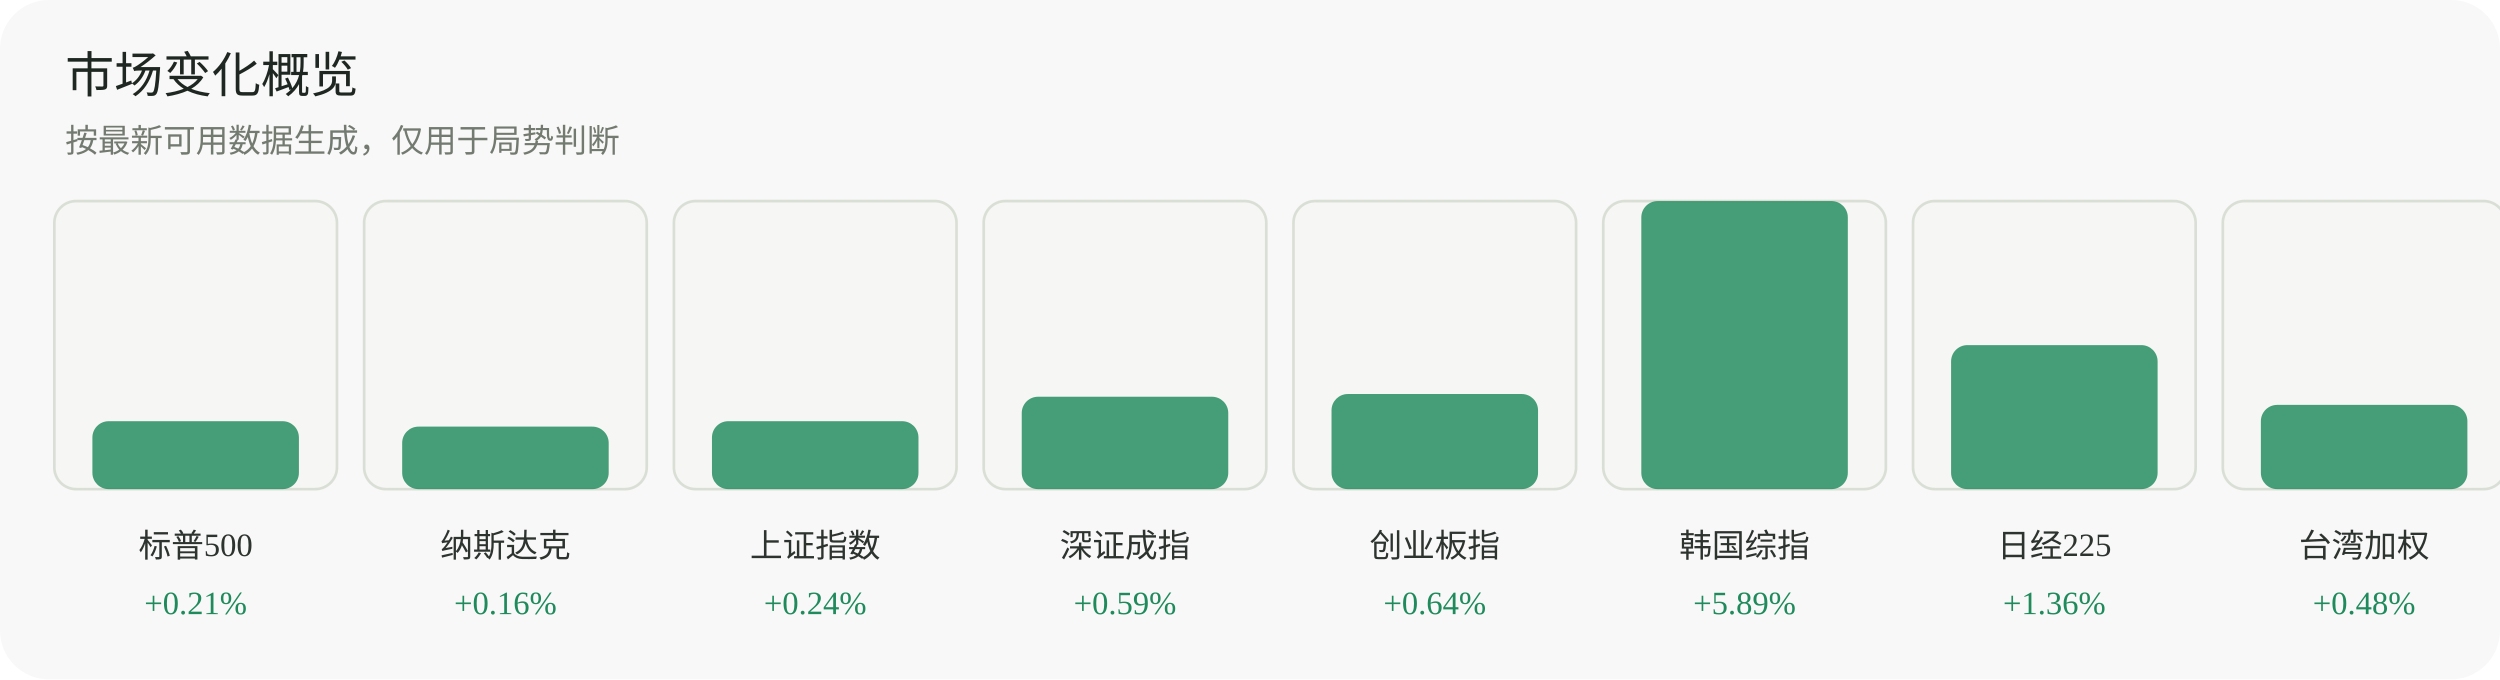
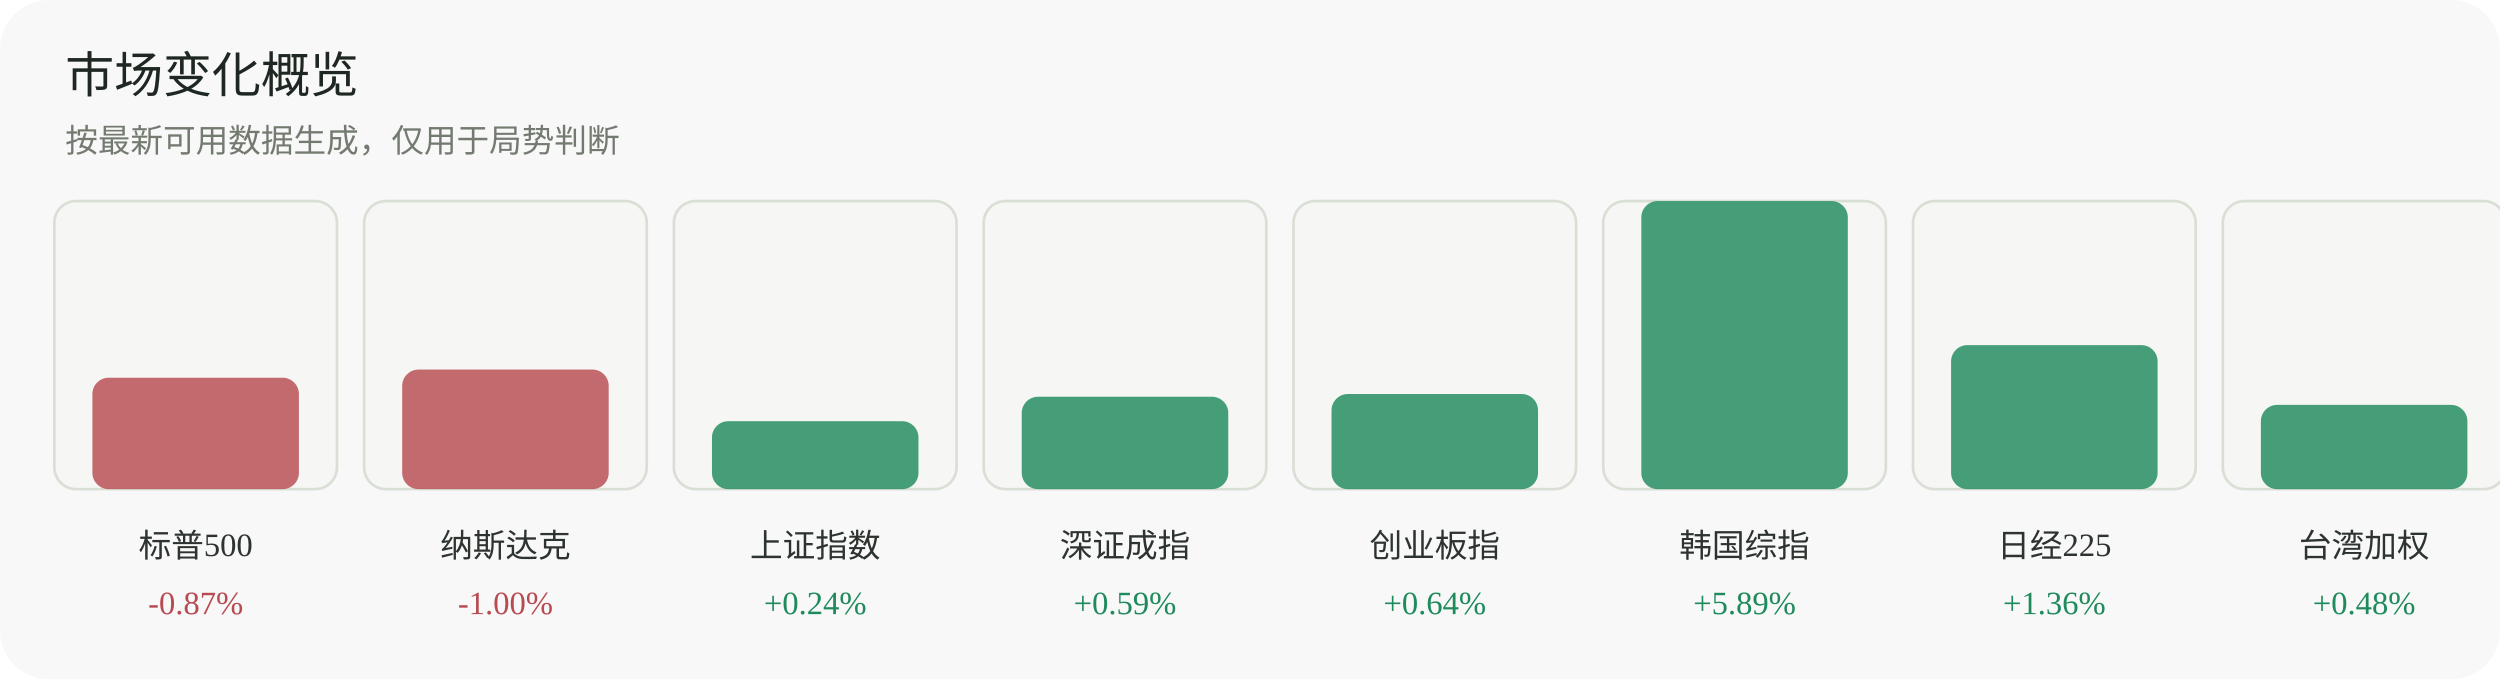
<svg xmlns="http://www.w3.org/2000/svg" width="920" height="250" viewBox="0 0 920 250" role="img" aria-label="市场变化概览">
  <rect width="920" height="250" rx="18" fill="#f7f8f7" />
  <text x="24" y="34" font-family="Inter, 'Segoe UI', sans-serif" font-size="18" fill="#1f2722">市场变化概览</text>
  <text x="24" y="56" font-family="Inter, 'Segoe UI', sans-serif" font-size="12" fill="#737a70">按最新可用数据生成，仅用于局势判断</text>
  <g>
    <rect x="20" y="74" width="104" height="106" rx="8" fill="#f6f7f4" stroke="#dadfd6" />
-     <rect x="34" y="155" width="76" height="25" rx="6" fill="#1f8a5b" opacity="0.82" />
+     <rect x="34" y="139" width="76" height="41" rx="6" fill="#b84a52" opacity="0.82" />
    <text x="72.0" y="205" text-anchor="middle" font-size="12" fill="#2d332f">标普500</text>
-     <text x="72.0" y="226" text-anchor="middle" font-size="12" fill="#1f8a5b">+0.21%</text>
+     <text x="72.0" y="226" text-anchor="middle" font-size="12" fill="#b84a52">-0.87%</text>
  </g>
  <g>
    <rect x="134" y="74" width="104" height="106" rx="8" fill="#f6f7f4" stroke="#dadfd6" />
-     <rect x="148" y="157" width="76" height="23" rx="6" fill="#1f8a5b" opacity="0.82" />
+     <rect x="148" y="136" width="76" height="44" rx="6" fill="#b84a52" opacity="0.82" />
    <text x="186.0" y="205" text-anchor="middle" font-size="12" fill="#2d332f">纳斯达克</text>
-     <text x="186.0" y="226" text-anchor="middle" font-size="12" fill="#1f8a5b">+0.16%</text>
+     <text x="186.0" y="226" text-anchor="middle" font-size="12" fill="#b84a52">-1.00%</text>
  </g>
  <g>
    <rect x="248" y="74" width="104" height="106" rx="8" fill="#f6f7f4" stroke="#dadfd6" />
    <rect x="262" y="155" width="76" height="25" rx="6" fill="#1f8a5b" opacity="0.82" />
    <text x="300.0" y="205" text-anchor="middle" font-size="12" fill="#2d332f">上证指数</text>
    <text x="300.0" y="226" text-anchor="middle" font-size="12" fill="#1f8a5b">+0.24%</text>
  </g>
  <g>
    <rect x="362" y="74" width="104" height="106" rx="8" fill="#f6f7f4" stroke="#dadfd6" />
    <rect x="376" y="146" width="76" height="34" rx="6" fill="#1f8a5b" opacity="0.82" />
    <text x="414.0" y="205" text-anchor="middle" font-size="12" fill="#2d332f">深证成指</text>
    <text x="414.0" y="226" text-anchor="middle" font-size="12" fill="#1f8a5b">+0.59%</text>
  </g>
  <g>
    <rect x="476" y="74" width="104" height="106" rx="8" fill="#f6f7f4" stroke="#dadfd6" />
    <rect x="490" y="145" width="76" height="35" rx="6" fill="#1f8a5b" opacity="0.82" />
    <text x="528.0" y="205" text-anchor="middle" font-size="12" fill="#2d332f">创业板指</text>
    <text x="528.0" y="226" text-anchor="middle" font-size="12" fill="#1f8a5b">+0.64%</text>
  </g>
  <g>
    <rect x="590" y="74" width="104" height="106" rx="8" fill="#f6f7f4" stroke="#dadfd6" />
    <rect x="604" y="74" width="76" height="106" rx="6" fill="#1f8a5b" opacity="0.82" />
    <text x="642.0" y="205" text-anchor="middle" font-size="12" fill="#2d332f">韩国综指</text>
    <text x="642.0" y="226" text-anchor="middle" font-size="12" fill="#1f8a5b">+5.89%</text>
  </g>
  <g>
    <rect x="704" y="74" width="104" height="106" rx="8" fill="#f6f7f4" stroke="#dadfd6" />
    <rect x="718" y="127" width="76" height="53" rx="6" fill="#1f8a5b" opacity="0.82" />
    <text x="756.0" y="205" text-anchor="middle" font-size="12" fill="#2d332f">日经225</text>
    <text x="756.0" y="226" text-anchor="middle" font-size="12" fill="#1f8a5b">+1.36%</text>
  </g>
  <g>
    <rect x="818" y="74" width="104" height="106" rx="8" fill="#f6f7f4" stroke="#dadfd6" />
    <rect x="832" y="149" width="76" height="31" rx="6" fill="#1f8a5b" opacity="0.82" />
    <text x="870.0" y="205" text-anchor="middle" font-size="12" fill="#2d332f">台湾加权</text>
    <text x="870.0" y="226" text-anchor="middle" font-size="12" fill="#1f8a5b">+0.48%</text>
  </g>
</svg>
